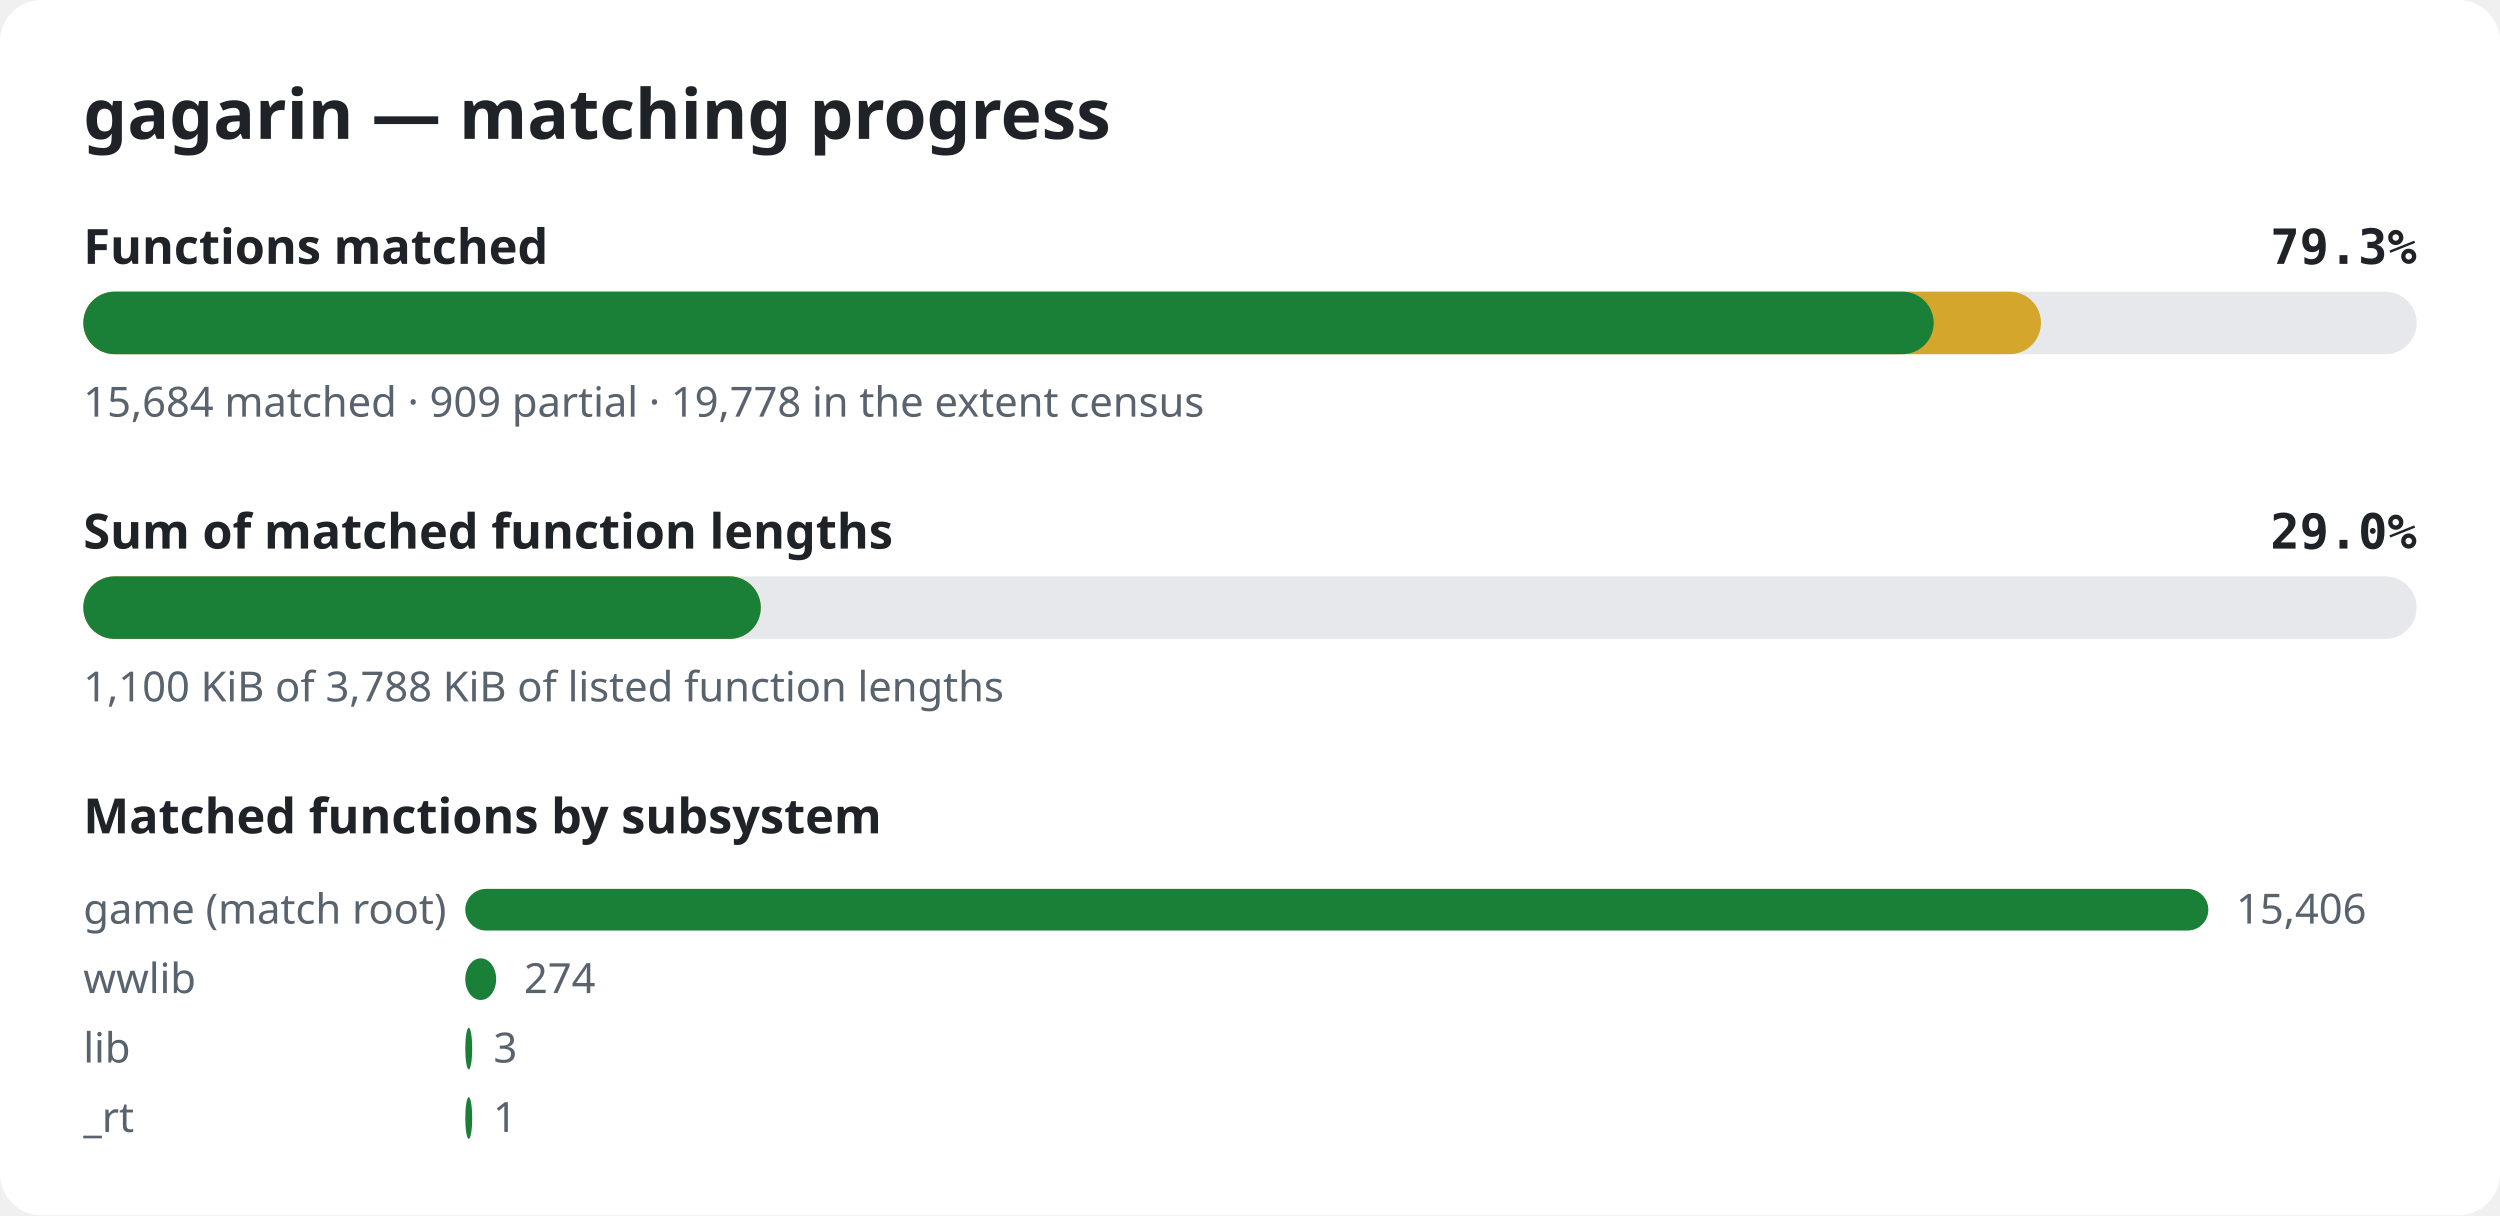
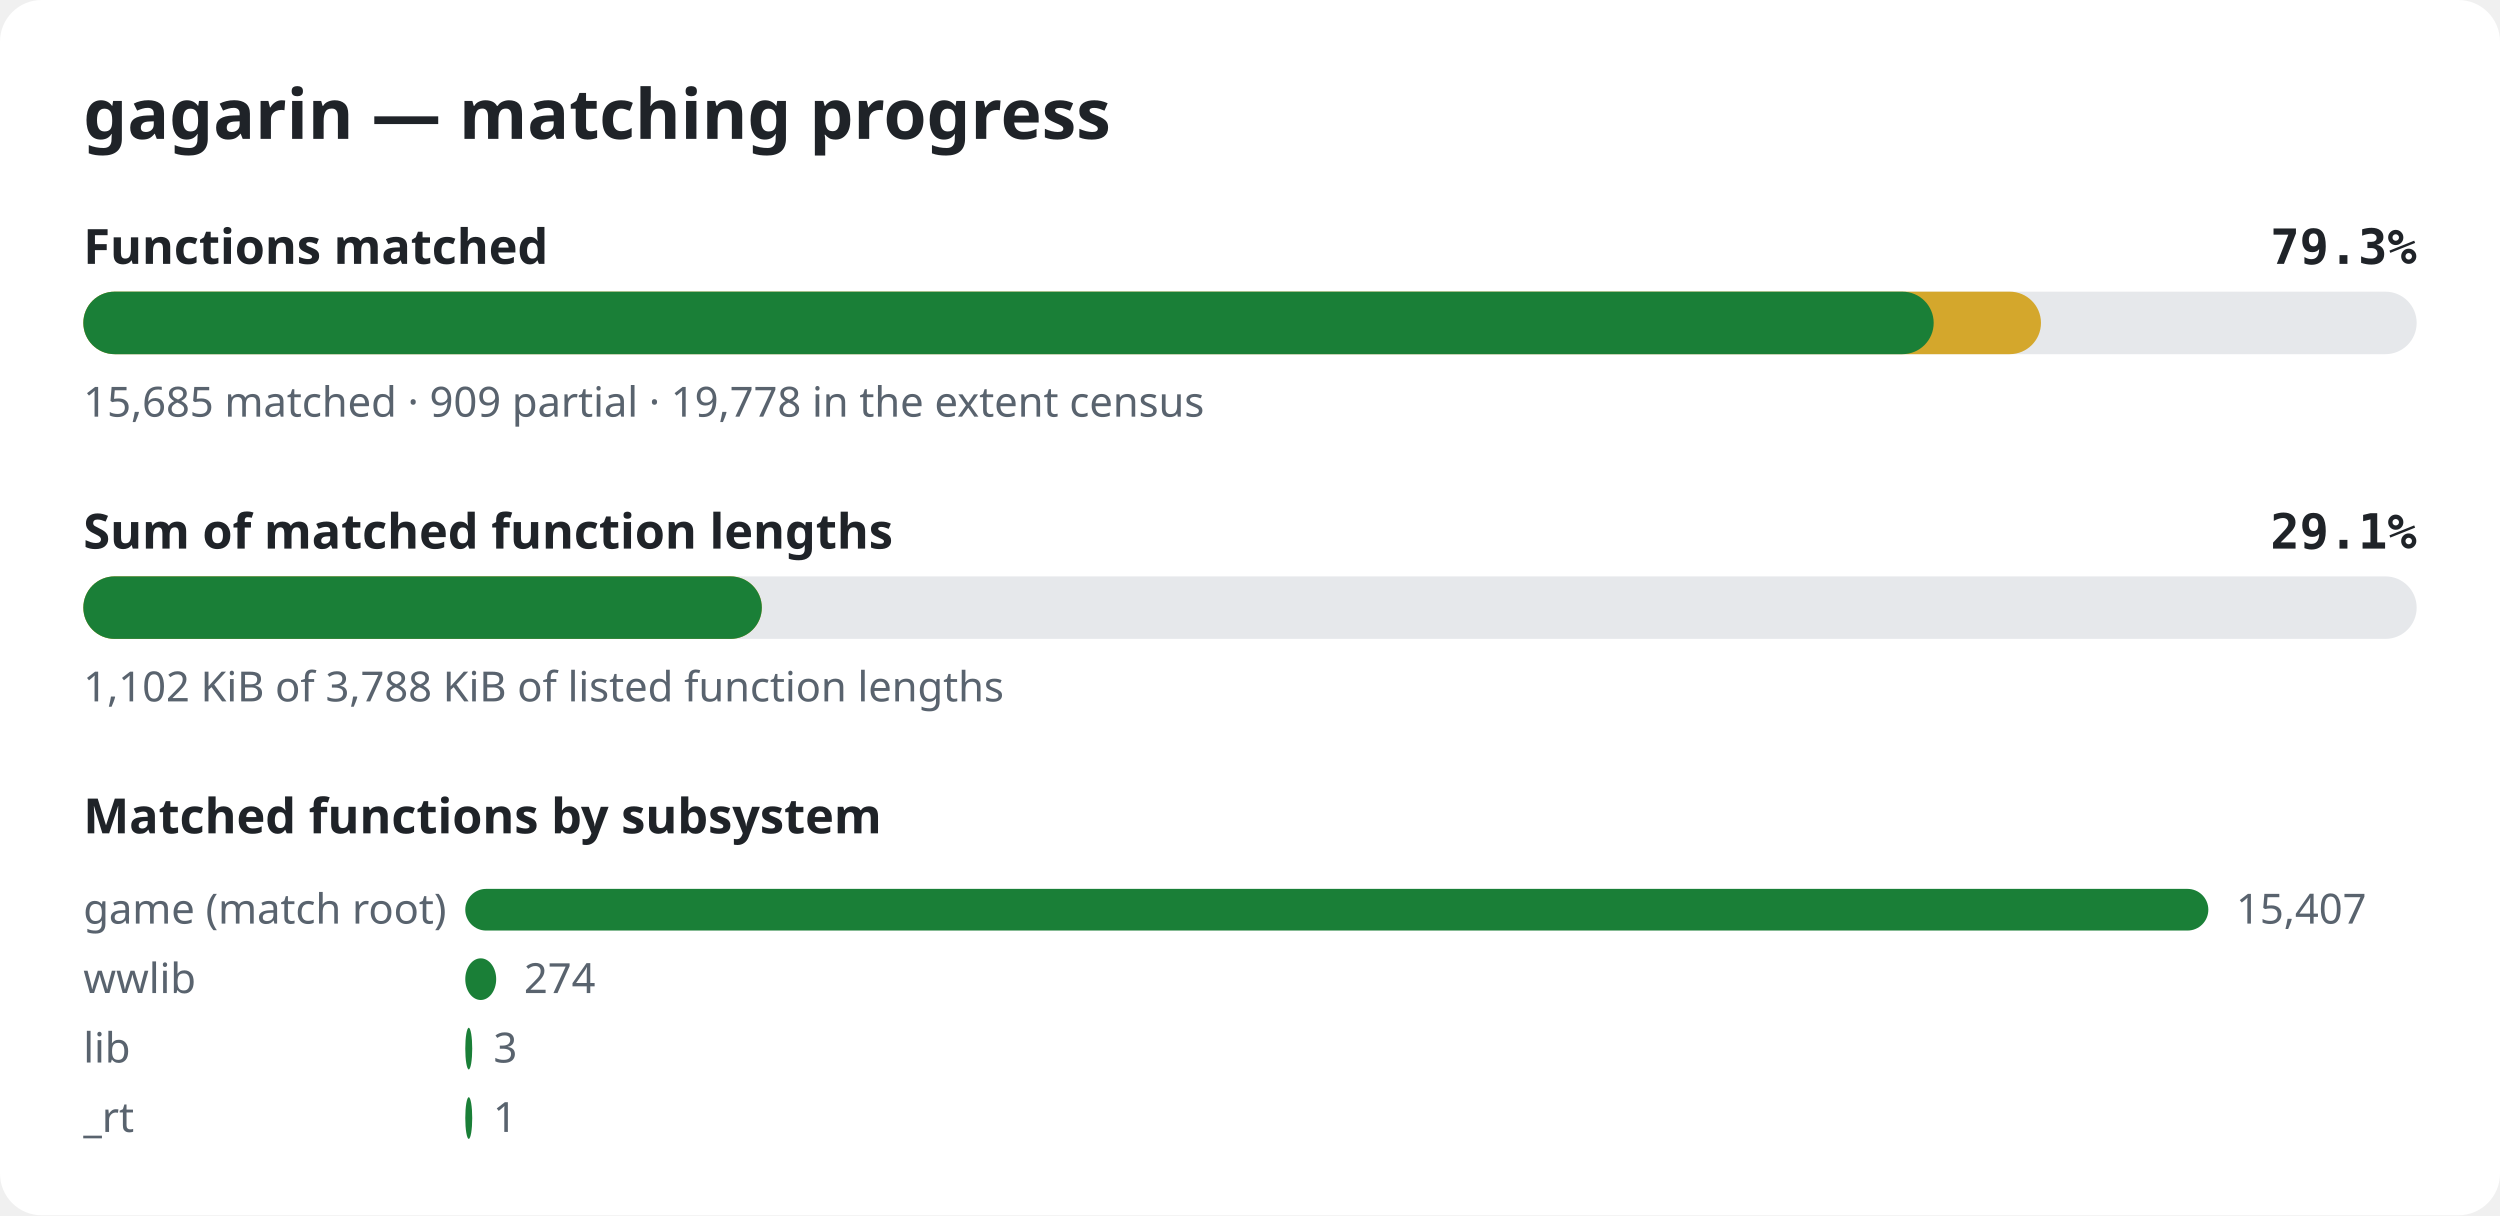
<svg xmlns="http://www.w3.org/2000/svg" width="720" height="350" viewBox="0 0 720 350" role="img" aria-label="gagarin matching progress">
  <style>.bg{fill:#ffffff}.title{font:600 20px sans-serif;fill:#1f2328}.label{font:600 14px sans-serif;fill:#1f2328}.pct{font:600 14px monospace;fill:#1f2328}.note{font:12px sans-serif;fill:#59636e}.track{fill:#e6e8eb}.done{fill:#1a7f37}.partial{fill:#d4a72c}@media (prefers-color-scheme: dark){.bg{fill:#0d1117}.title,.label,.pct{fill:#e6edf3}.note{fill:#9198a1}.track{fill:#262c36}.done{fill:#3fb950}.partial{fill:#d29922}}</style>
  <rect width="720" height="350" rx="12" class="bg" />
  <text x="24" y="40" class="title">gagarin — matching progress</text>
  <text x="24" y="76" class="label">Functions matched</text>
  <text x="696" y="76" class="pct" text-anchor="end">79.3%</text>
  <rect x="24" y="84" width="672" height="18" rx="9" class="track" />
  <rect x="24" y="84" width="563.8" height="18" rx="9" class="partial" />
  <rect x="24" y="84" width="532.9" height="18" rx="9" class="done" />
-   <text x="24" y="120" class="note">15,684 matched · 909 partial · 19,778 in the extent census</text>
+   <text x="24" y="120" class="note">15,685 matched · 909 partial · 19,778 in the extent census</text>
  <text x="24" y="158" class="label">Sum of matched function lengths</text>
-   <text x="696" y="158" class="pct" text-anchor="end">29.0%</text>
+   <text x="696" y="158" class="pct" text-anchor="end">29.1%</text>
  <rect x="24" y="166" width="672" height="18" rx="9" class="track" />
-   <rect x="24" y="166" width="195.1" height="18" rx="9" class="partial" />
-   <rect x="24" y="166" width="195.1" height="18" rx="9" class="done" />
-   <text x="24" y="202" class="note">1,100 KiB of 3,788 KiB of listed function lengths</text>
+   <rect x="24" y="166" width="195.4" height="18" rx="9" class="partial" />
+   <rect x="24" y="166" width="195.4" height="18" rx="9" class="done" />
+   <text x="24" y="202" class="note">1,102 KiB of 3,788 KiB of listed function lengths</text>
  <text x="24" y="240" class="label">Matched functions by subsystem</text>
  <text x="24" y="266" class="note">game (match root)</text>
  <rect x="134" y="256" width="502.0" height="12" rx="6" class="done" />
-   <text x="644.0" y="266" class="note">15,406</text>
+   <text x="644.0" y="266" class="note">15,407</text>
  <text x="24" y="286" class="note">wwlib</text>
  <rect x="134" y="276" width="8.9" height="12" rx="6" class="done" />
  <text x="150.9" y="286" class="note">274</text>
  <text x="24" y="306" class="note">lib</text>
  <rect x="134" y="296" width="2.0" height="12" rx="6" class="done" />
  <text x="142.1" y="306" class="note">3</text>
  <text x="24" y="326" class="note">_rt</text>
  <rect x="134" y="316" width="2.0" height="12" rx="6" class="done" />
  <text x="142.0" y="326" class="note">1</text>
</svg>
